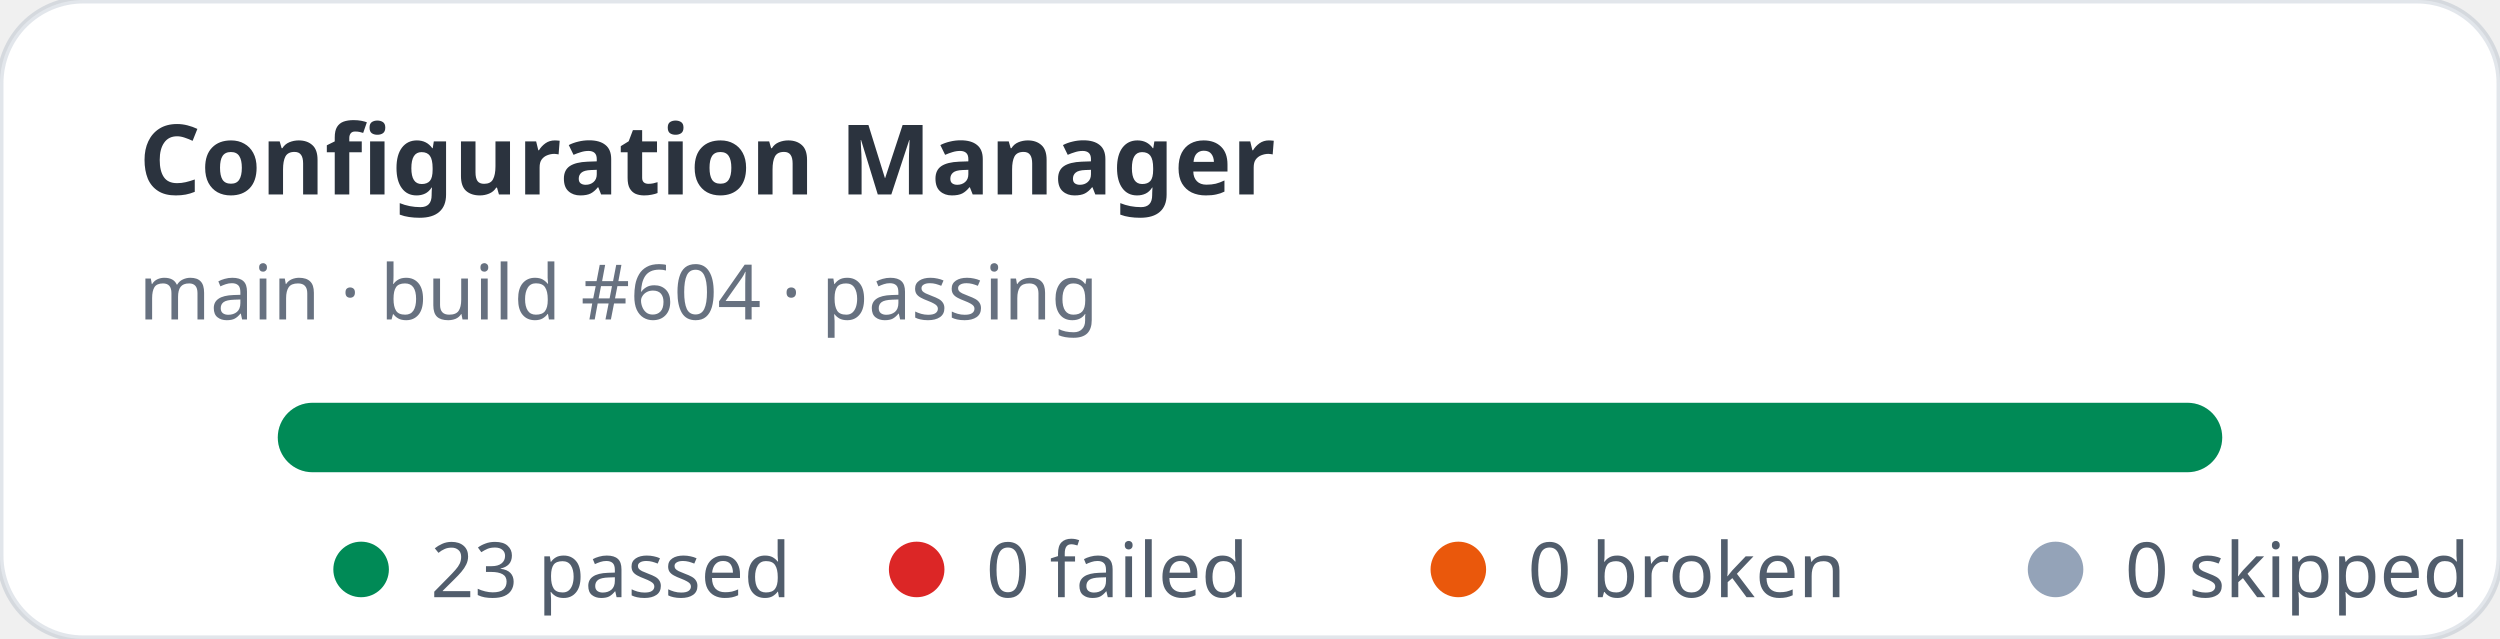
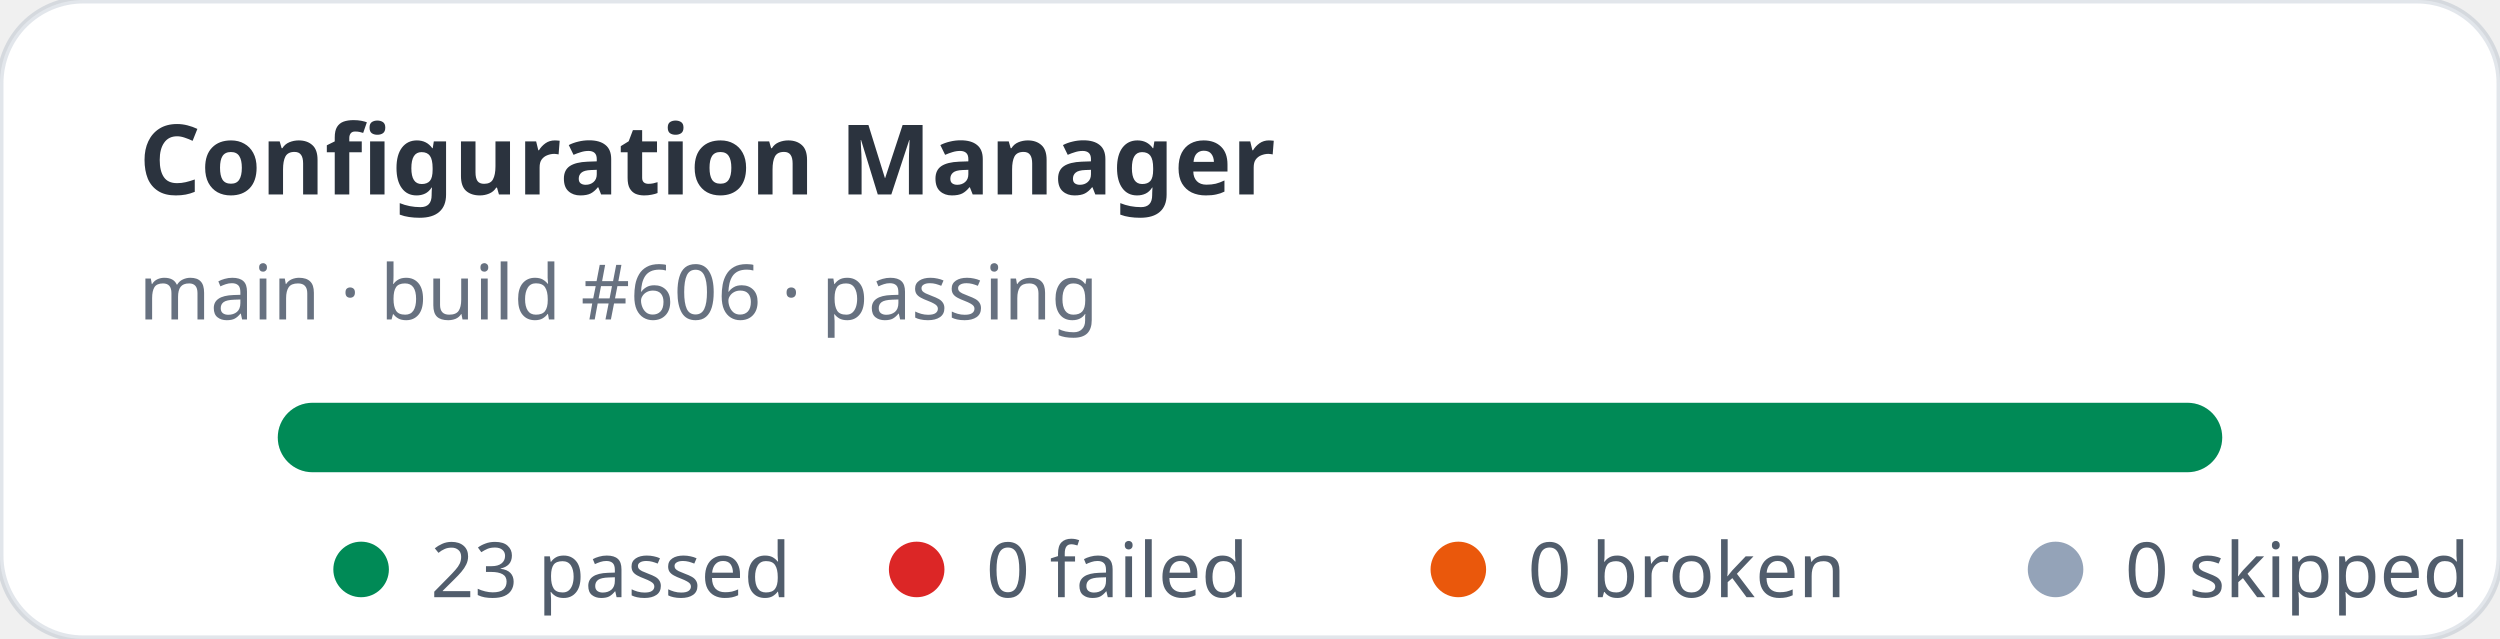
<svg xmlns="http://www.w3.org/2000/svg" width="360" height="92" viewBox="0 0 360 92" role="img" aria-label="Configuration Manager stats: 23 passed, 0 failed">
  <rect width="360" height="92" rx="12" fill="#ffffff" stroke="rgba(11,48,86,0.12)" />
  <text x="20" y="28" fill="rgba(1,10,24,0.83)" font-family="ui-sans-serif,system-ui,sans-serif" font-size="14" font-weight="700">Configuration Manager</text>
-   <text x="20" y="46" fill="rgba(2,19,44,0.6)" font-family="ui-sans-serif,system-ui,sans-serif" font-size="11">main · build #604 · passing</text>
+   <text x="20" y="46" fill="rgba(2,19,44,0.6)" font-family="ui-sans-serif,system-ui,sans-serif" font-size="11">main · build #606 · passing</text>
  <rect x="40" y="58" width="280" height="10" rx="5" fill="#e2e8f0" />
  <rect x="40" y="58" width="280" height="10" rx="5" fill="#008a56" />
  <g font-family="ui-sans-serif,system-ui,sans-serif" font-size="11" fill="rgba(1,18,40,0.68)">
    <circle cx="52" cy="82" r="4" fill="#008a56" />
    <text x="62" y="86">23 passed</text>
    <circle cx="132" cy="82" r="4" fill="#dc2626" />
    <text x="142" y="86">0 failed</text>
    <circle cx="210" cy="82" r="4" fill="#ea580c" />
    <text x="220" y="86">0 broken</text>
    <circle cx="296" cy="82" r="4" fill="#94a3b8" />
    <text x="306" y="86">0 skipped</text>
  </g>
</svg>
